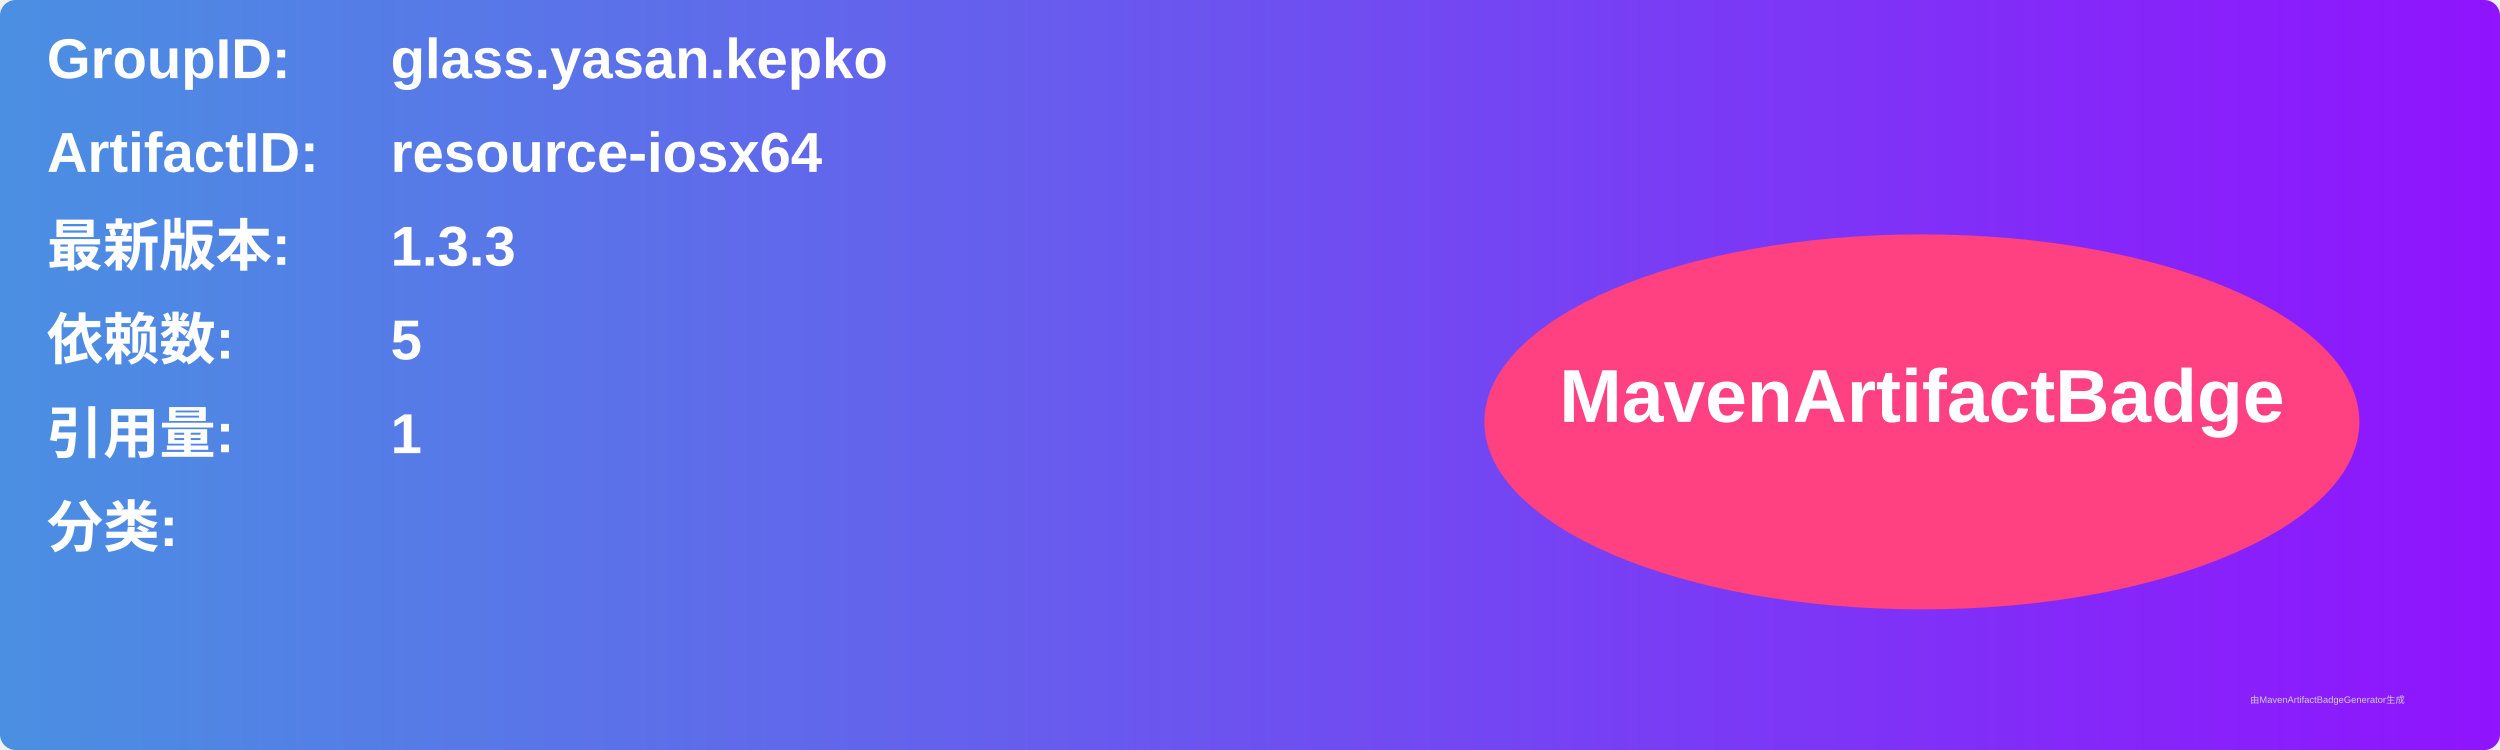
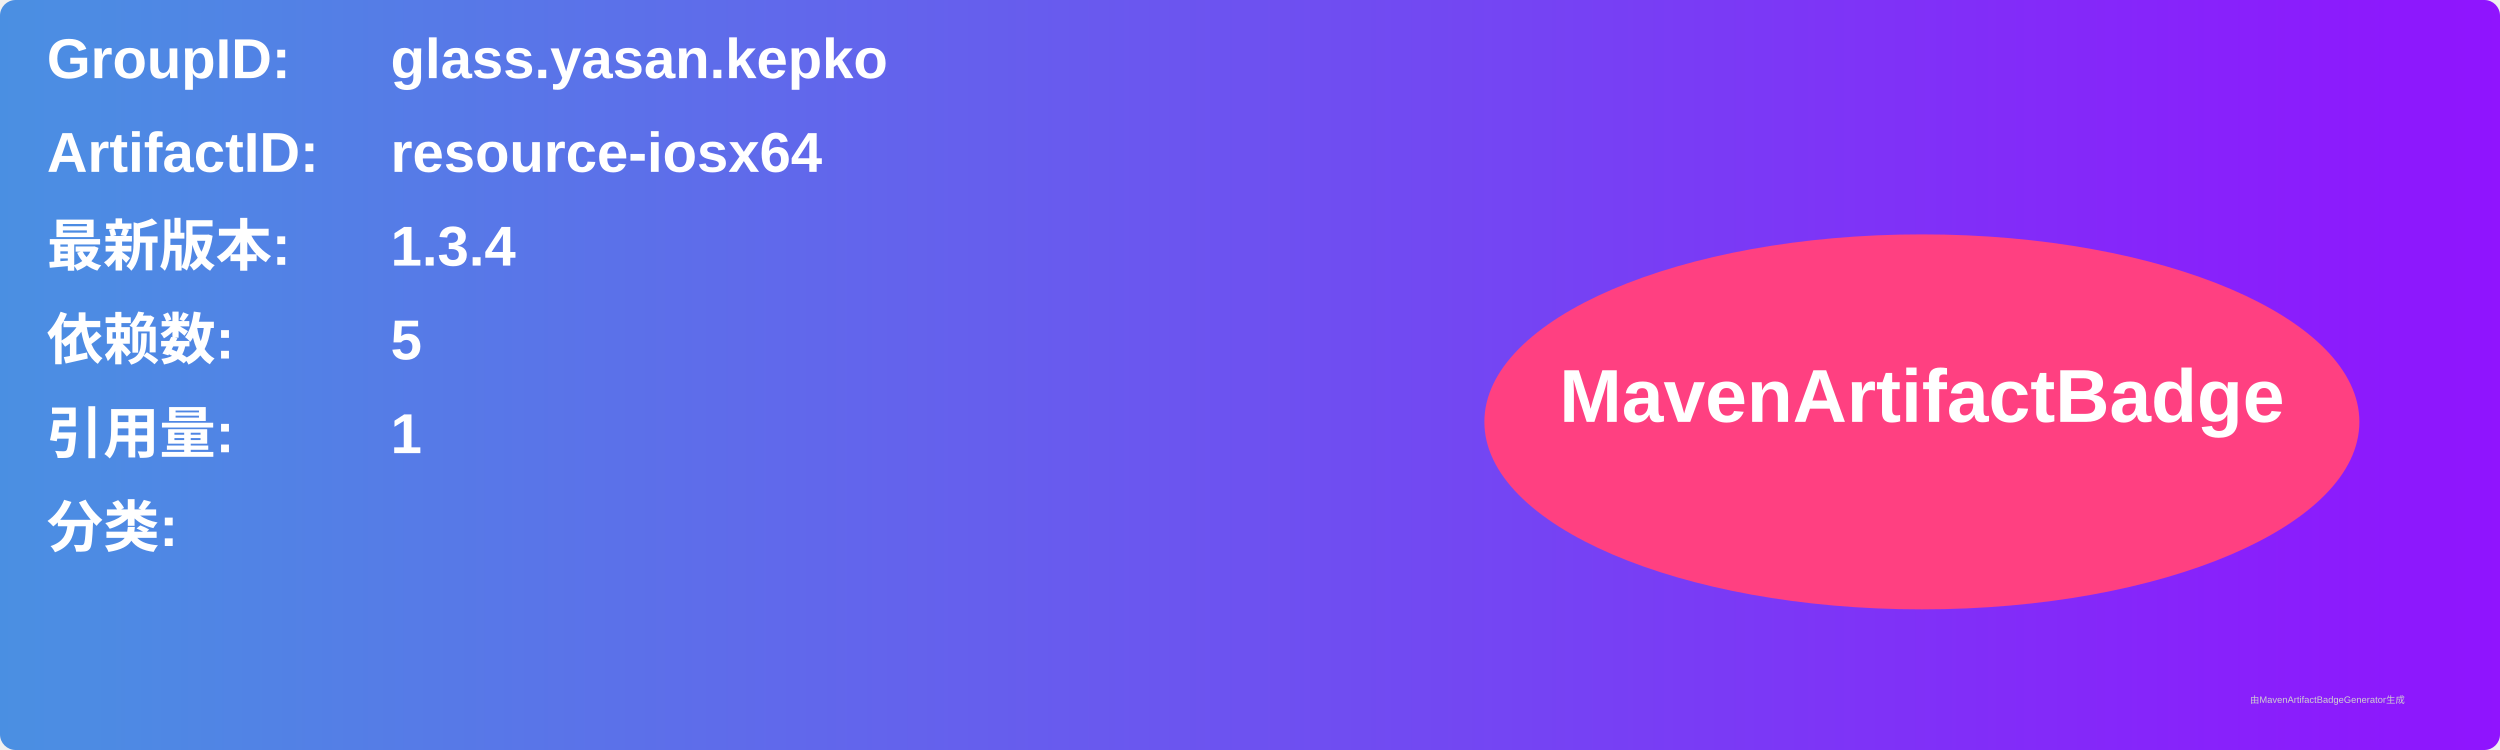
<svg xmlns="http://www.w3.org/2000/svg" width="800" height="240" viewBox="0 0 800 240">
  <linearGradient id="grad" x1="0%" y1="0%" x2="100%" y2="0%">
    <stop offset="0%" stop-color="#4a90e2" />
    <stop offset="100%" stop-color="#9013fe" />
  </linearGradient>
  <rect width="100%" height="100%" rx="5" ry="5" fill="url(#grad)" />
  <g transform="translate(15, 15)">
    <text x="0" y="10" font-family="Arial" font-size="18" fill="white" font-weight="bold" width="260">GroupID:</text>
    <text x="110" y="10" font-family="Arial" font-size="18" fill="white" font-weight="bold" width="460">glass.yasan.kepko</text>
    <text x="0" y="40" font-family="Arial" font-size="18" fill="white" font-weight="bold" width="260">ArtifactID:</text>
    <text x="110" y="40" font-family="Arial" font-size="18" fill="white" font-weight="bold" width="460">resource-iosx64</text>
    <text x="0" y="70" font-family="Arial" font-size="18" fill="white" font-weight="bold">最新版本:</text>
    <text x="110" y="70" font-family="Arial" font-size="18" fill="white" font-weight="bold">
-       <tspan font-weight="bold">1.3.3</tspan>
+       <tspan font-weight="bold">1.3.4</tspan>
    </text>
    <text x="0" y="100" font-family="Arial" font-size="18" fill="white" font-weight="bold">依赖数: </text>
    <text x="110" y="100" font-family="Arial" font-size="18" fill="white">
      <tspan font-weight="bold">5</tspan>
    </text>
    <text x="0" y="130" font-family="Arial" font-size="18" fill="white" font-weight="bold">引用量: </text>
    <text x="110" y="130" font-family="Arial" font-size="18" fill="white">
      <tspan font-weight="bold">1</tspan>
    </text>
    <text x="0" y="160" font-family="Arial" font-size="18" fill="white" font-weight="bold">分类:</text>
    <text x="10" y="190" font-family="Arial" font-size="10" fill="white">
      <tspan font-weight="bold" />
    </text>
    <ellipse cx="600" cy="120" rx="140" ry="60" fill="#ff4081" />
    <text x="600" y="120" text-anchor="middle" font-family="Arial" font-size="24" fill="white" font-weight="bold">MavenArtifactBadge</text>
  </g>
  <text x="720" y="225" font-family="Arial" font-size="3" fill="#d0d0d0">由MavenArtifactBadgeGenerator生成</text>
</svg>
